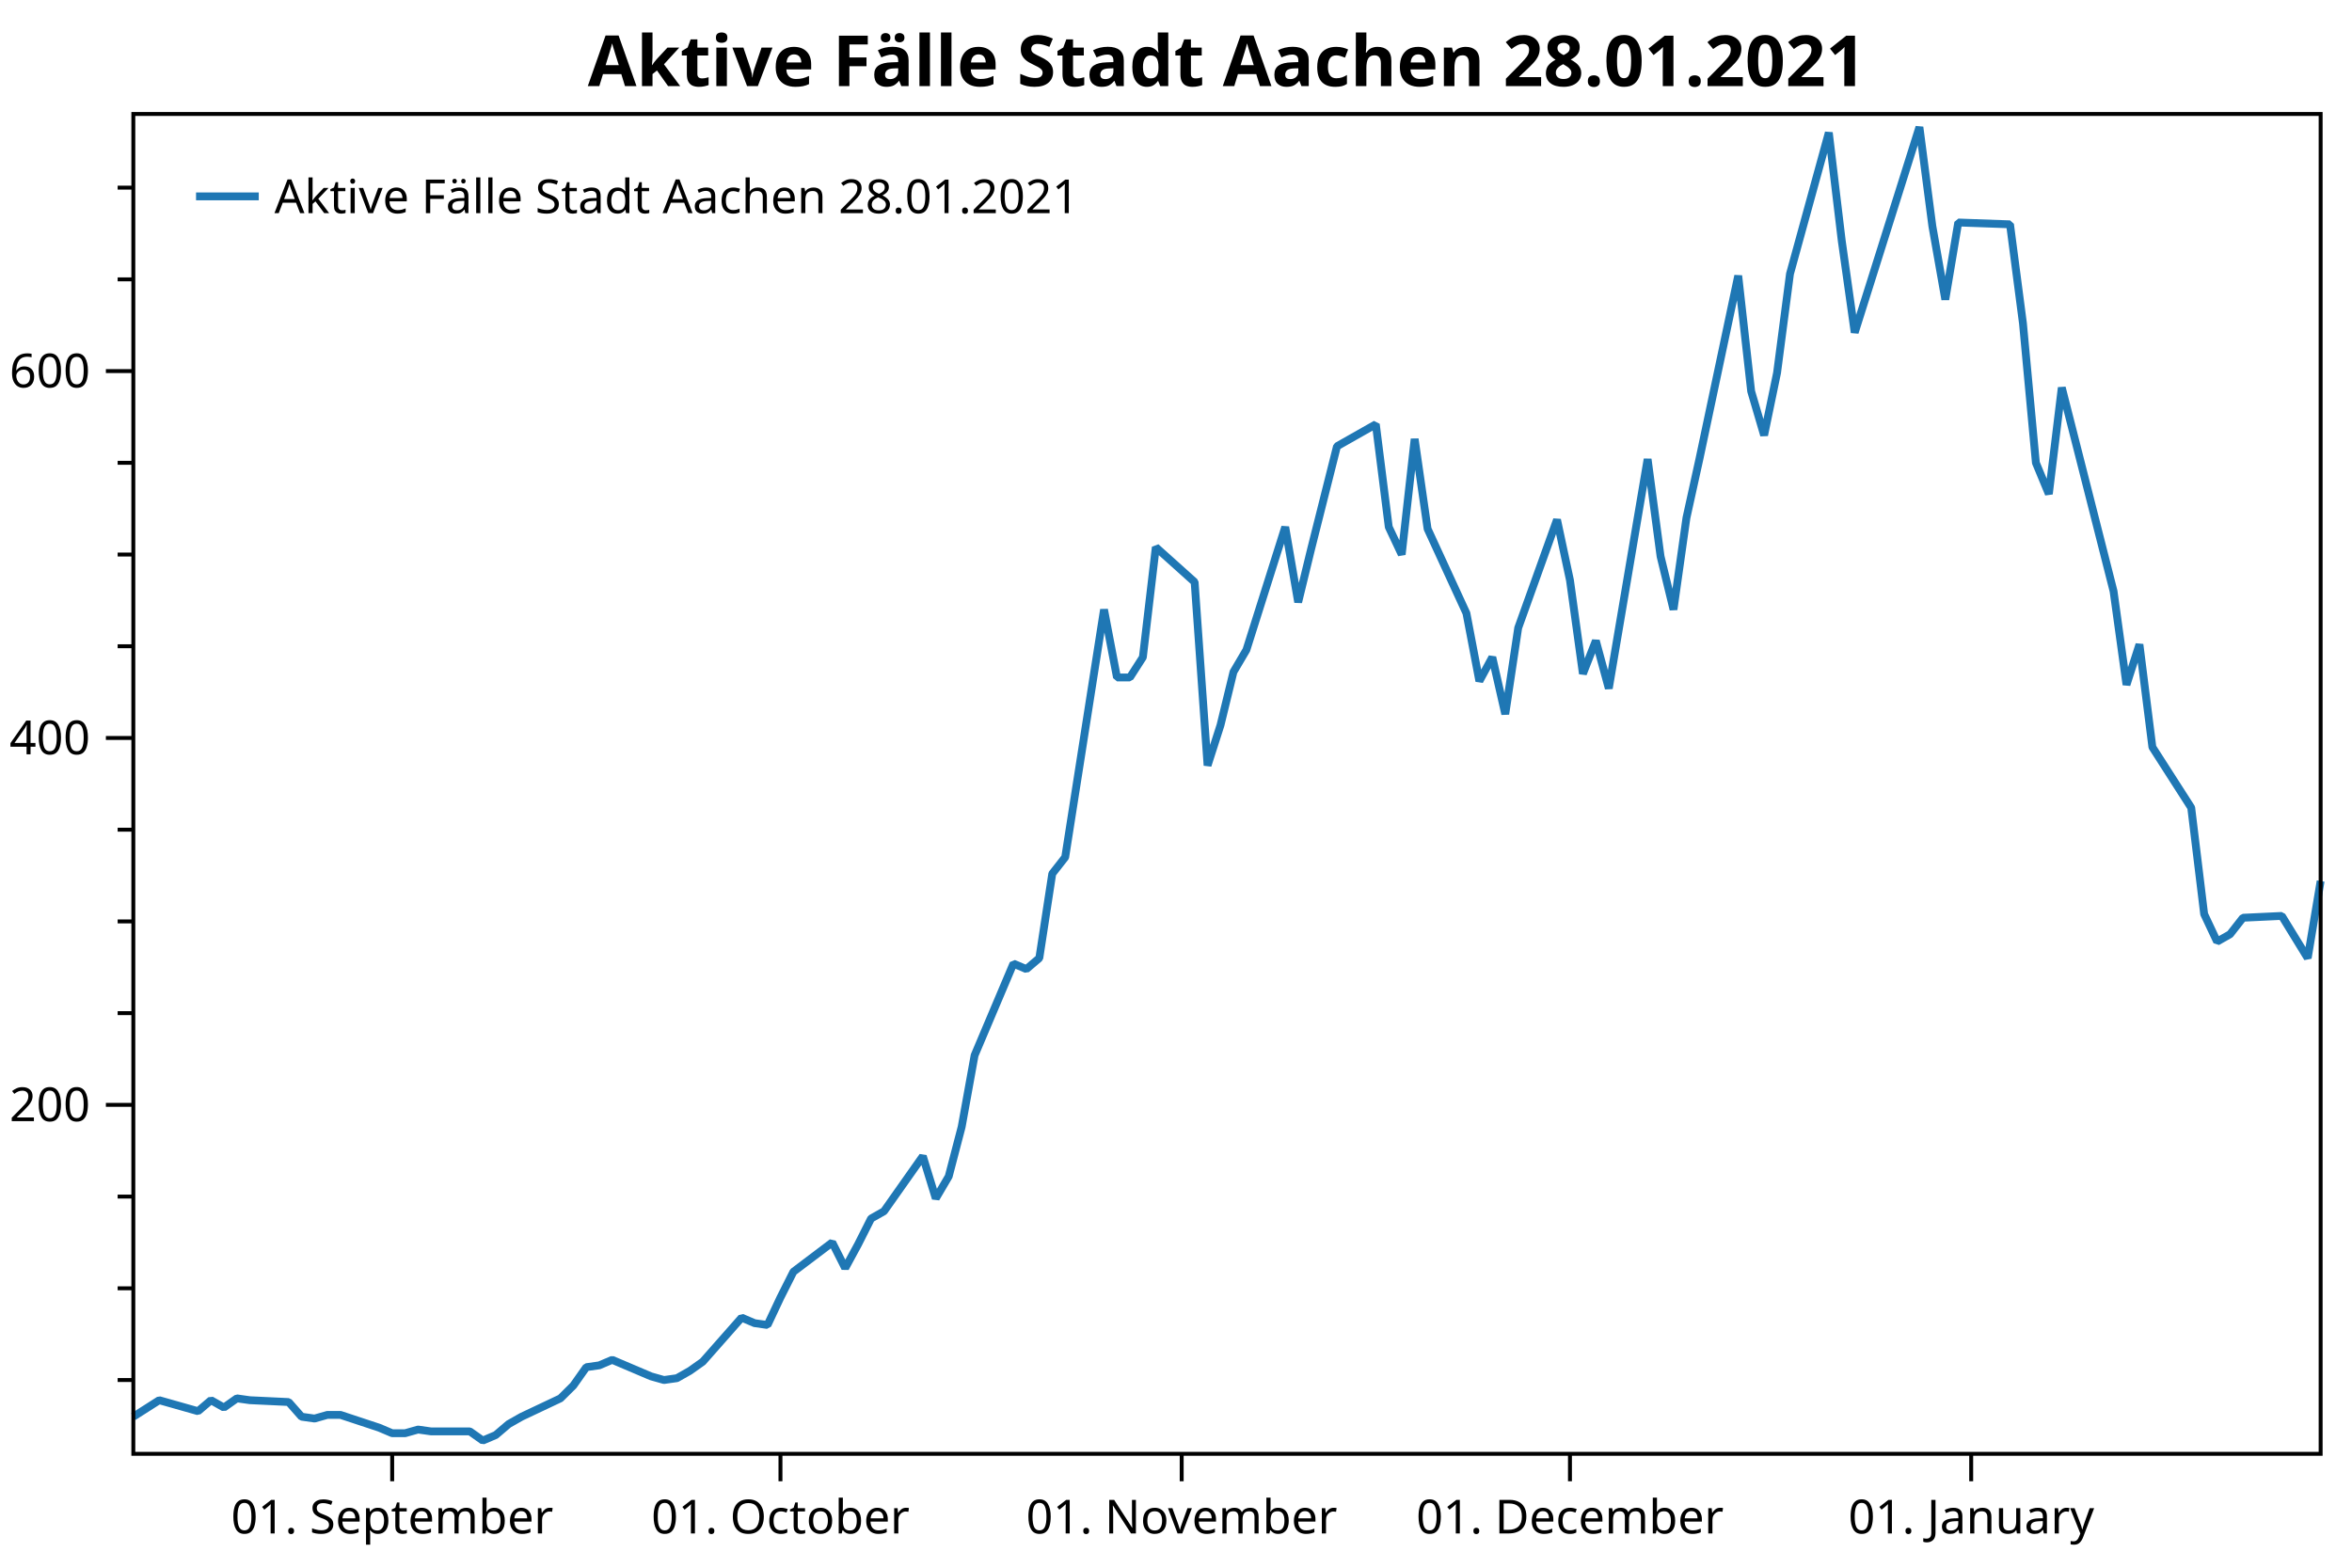
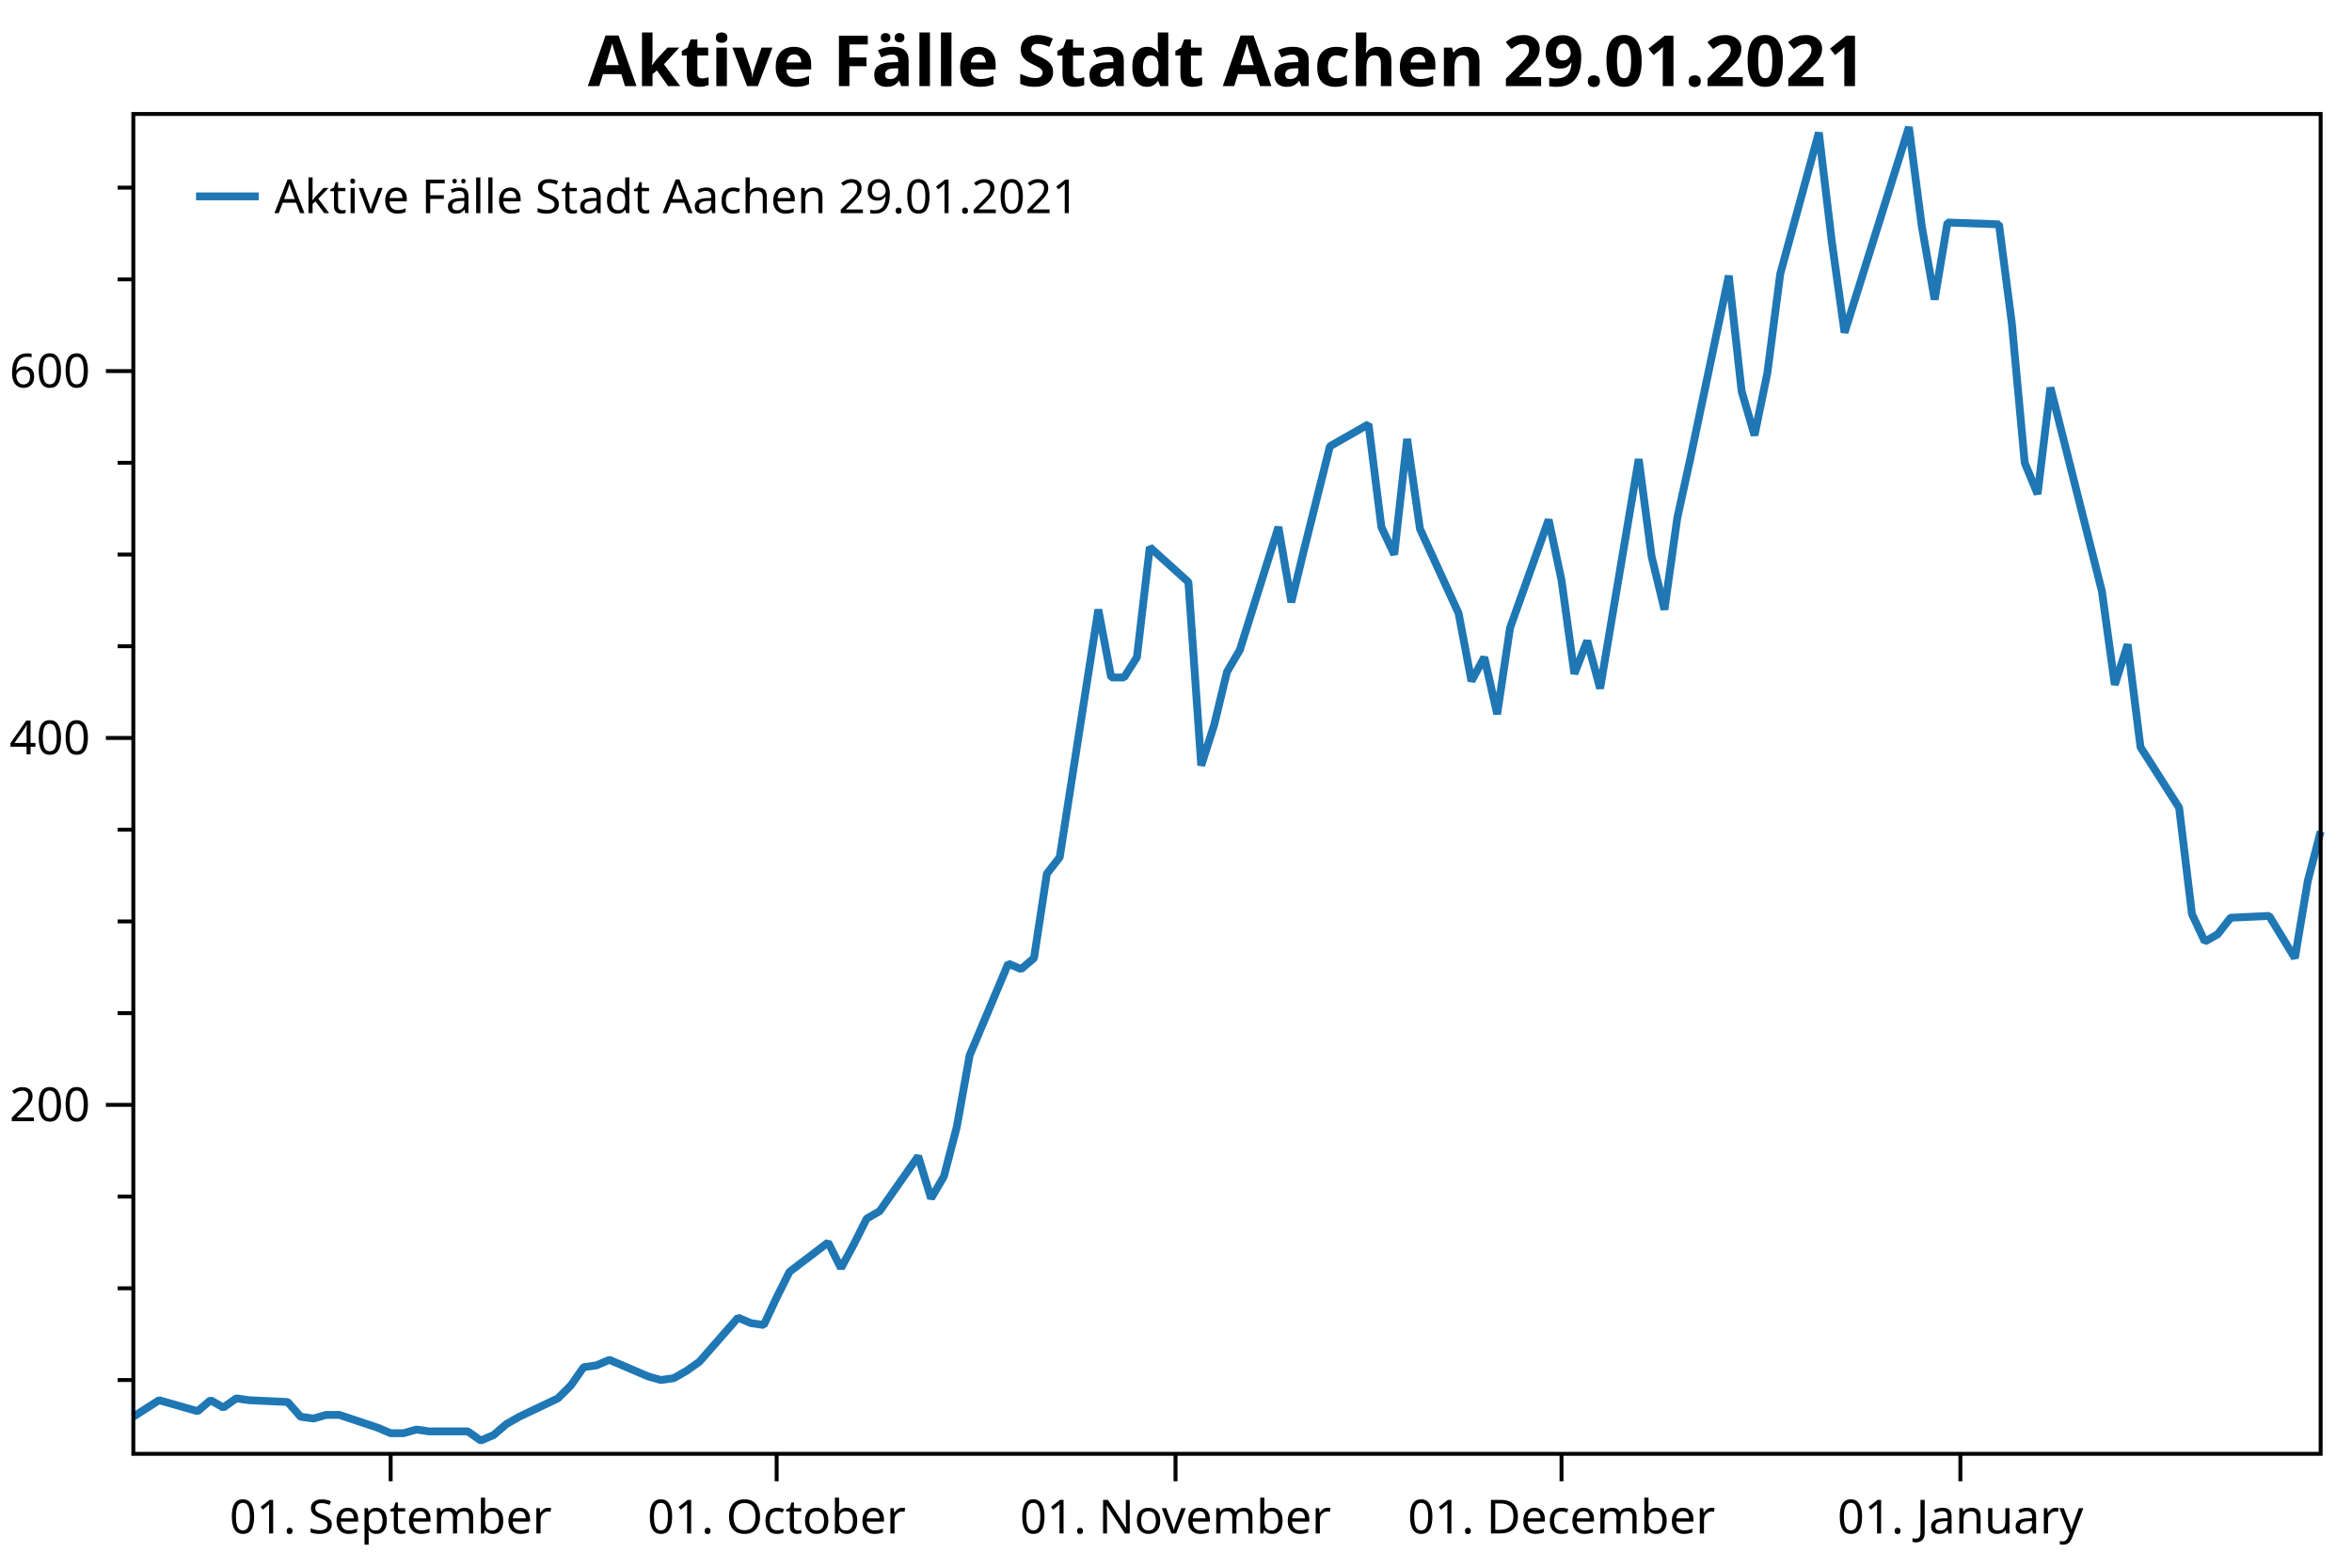
<svg xmlns="http://www.w3.org/2000/svg" width="600" height="400" version="1.1">
  <rect x="0" y="0" width="600" height="400" style="fill:rgb(255,255,255);stroke:none;" />
  <polyline points="34.012,352.116 30.012,352.116" style="fill:none;stroke:black;stroke-width:1" />
  <polyline points="34.012,328.713 30.012,328.713" style="fill:none;stroke:black;stroke-width:1" />
  <polyline points="34.012,305.31 30.012,305.31" style="fill:none;stroke:black;stroke-width:1" />
  <polyline points="34.012,258.504 30.012,258.504" style="fill:none;stroke:black;stroke-width:1" />
  <polyline points="34.012,235.101 30.012,235.101" style="fill:none;stroke:black;stroke-width:1" />
  <polyline points="34.012,211.698 30.012,211.698" style="fill:none;stroke:black;stroke-width:1" />
  <polyline points="34.012,164.892 30.012,164.892" style="fill:none;stroke:black;stroke-width:1" />
  <polyline points="34.012,141.489 30.012,141.489" style="fill:none;stroke:black;stroke-width:1" />
  <polyline points="34.012,118.086 30.012,118.086" style="fill:none;stroke:black;stroke-width:1" />
  <polyline points="34.012,71.28 30.012,71.28" style="fill:none;stroke:black;stroke-width:1" />
  <polyline points="34.012,47.877 30.012,47.877" style="fill:none;stroke:black;stroke-width:1" />
  <text dominant-baseline="middle" text-anchor="end" transform="translate(23.012,281.9071)" font-family="Segoe UI" font-size="12" font-weight="400" fill="black">200</text>
  <text dominant-baseline="middle" text-anchor="end" transform="translate(23.012,188.295)" font-family="Segoe UI" font-size="12" font-weight="400" fill="black">400</text>
  <text dominant-baseline="middle" text-anchor="end" transform="translate(23.012,94.6829)" font-family="Segoe UI" font-size="12" font-weight="400" fill="black">600</text>
  <polyline points="34.012,281.907 27.012,281.907" style="fill:none;stroke:black;stroke-width:1" />
  <polyline points="34.012,188.295 27.012,188.295" style="fill:none;stroke:black;stroke-width:1" />
  <polyline points="34.012,94.683 27.012,94.683" style="fill:none;stroke:black;stroke-width:1" />
-   <text dominant-baseline="hanging" text-anchor="middle" transform="translate(100.0461,381.947)" font-family="Segoe UI" font-size="12" font-weight="400" fill="black">01. September</text>
-   <text dominant-baseline="hanging" text-anchor="middle" transform="translate(199.0972,381.947)" font-family="Segoe UI" font-size="12" font-weight="400" fill="black">01. October</text>
-   <text dominant-baseline="hanging" text-anchor="middle" transform="translate(301.45,381.947)" font-family="Segoe UI" font-size="12" font-weight="400" fill="black">01. November</text>
-   <text dominant-baseline="hanging" text-anchor="middle" transform="translate(400.5012,381.947)" font-family="Segoe UI" font-size="12" font-weight="400" fill="black">01. December</text>
-   <text dominant-baseline="hanging" text-anchor="middle" transform="translate(502.854,381.947)" font-family="Segoe UI" font-size="12" font-weight="400" fill="black">01. January</text>
-   <polyline points="100.046,370.947 100.046,377.947" style="fill:none;stroke:black;stroke-width:1" />
-   <polyline points="199.097,370.947 199.097,377.947" style="fill:none;stroke:black;stroke-width:1" />
-   <polyline points="301.45,370.947 301.45,377.947" style="fill:none;stroke:black;stroke-width:1" />
-   <polyline points="400.501,370.947 400.501,377.947" style="fill:none;stroke:black;stroke-width:1" />
-   <polyline points="502.854,370.947 502.854,377.947" style="fill:none;stroke:black;stroke-width:1" />
-   <polyline points="34.012,361.477 40.615,357.265 50.52,360.073 53.822,357.265 57.124,359.137 60.426,356.797 63.727,357.265 73.632,357.733 76.934,361.477 80.236,361.945 83.538,361.009 86.839,361.009 96.744,364.286 100.046,365.69 103.348,365.69 106.65,364.754 109.951,365.222 119.856,365.222 123.158,367.562 126.46,366.158 129.761,363.35 133.063,361.477 142.968,356.797 146.27,353.52 149.572,348.84 152.873,348.372 156.175,346.967 166.08,351.18 169.382,352.116 172.684,351.648 175.985,349.776 179.287,347.436 189.192,336.202 192.494,337.606 195.796,338.074 199.097,331.053 202.399,324.501 212.304,317.012 215.606,323.565 218.907,317.48 222.209,310.927 225.511,309.055 235.416,295.013 238.718,305.778 242.019,300.161 245.321,287.524 248.623,269.269 258.528,245.866 261.83,247.271 265.131,244.462 268.433,222.931 271.735,218.719 281.64,155.531 284.942,172.849 288.243,172.849 291.545,167.7 294.847,139.617 304.752,148.51 308.053,195.316 311.355,185.019 314.657,171.445 317.959,165.828 327.864,134.468 331.165,153.659 334.467,140.085 341.07,113.873 350.976,108.257 354.277,134.468 357.579,141.489 360.881,112.001 364.182,134.936 374.087,156.467 377.389,173.785 380.691,167.7 383.993,182.21 387.294,160.211 397.2,132.596 400.501,148.042 403.803,171.913 407.105,163.488 410.406,175.657 420.311,117.15 423.613,141.957 426.915,155.531 430.216,132.128 433.518,117.15 443.423,70.344 446.725,99.832 450.027,111.065 453.328,95.151 456.63,69.876 466.535,33.835 469.837,61.451 473.139,84.854 489.647,32.431 492.949,57.706 496.251,76.428 499.552,56.77 512.759,57.238 516.061,82.513 519.362,118.086 522.664,126.043 525.966,98.895 539.173,150.85 542.474,174.721 545.776,164.424 549.078,190.635 558.983,206.081 562.285,233.229 565.586,240.25 568.888,238.377 572.19,234.165 582.095,233.697 588.698,244.462 592,224.804" style="fill:none;stroke:rgb(31,119,180);stroke-width:2;stroke-linejoin:bevel" />
-   <text dominant-baseline="hanging" text-anchor="middle" transform="translate(313.006,8)" font-family="Segoe UI" font-size="18" font-weight="700" fill="black">Aktive Fälle Stadt Aachen 28.01.2021</text>
+   <text dominant-baseline="hanging" text-anchor="middle" transform="translate(99.6576,381.947)" font-family="Segoe UI" font-size="12" font-weight="400" fill="black">01. September</text>
+   <text dominant-baseline="hanging" text-anchor="middle" transform="translate(198.1261,381.947)" font-family="Segoe UI" font-size="12" font-weight="400" fill="black">01. October</text>
+   <text dominant-baseline="hanging" text-anchor="middle" transform="translate(299.8769,381.947)" font-family="Segoe UI" font-size="12" font-weight="400" fill="black">01. November</text>
+   <text dominant-baseline="hanging" text-anchor="middle" transform="translate(398.3453,381.947)" font-family="Segoe UI" font-size="12" font-weight="400" fill="black">01. December</text>
+   <text dominant-baseline="hanging" text-anchor="middle" transform="translate(500.0961,381.947)" font-family="Segoe UI" font-size="12" font-weight="400" fill="black">01. January</text>
+   <polyline points="99.658,370.947 99.658,377.947" style="fill:none;stroke:black;stroke-width:1" />
+   <polyline points="198.126,370.947 198.126,377.947" style="fill:none;stroke:black;stroke-width:1" />
+   <polyline points="299.877,370.947 299.877,377.947" style="fill:none;stroke:black;stroke-width:1" />
+   <polyline points="398.345,370.947 398.345,377.947" style="fill:none;stroke:black;stroke-width:1" />
+   <polyline points="500.096,370.947 500.096,377.947" style="fill:none;stroke:black;stroke-width:1" />
+   <polyline points="34.012,361.477 40.577,357.265 50.423,360.073 53.706,357.265 56.988,359.137 60.27,356.797 63.553,357.265 73.399,357.733 76.682,361.477 79.964,361.945 83.246,361.009 86.528,361.009 96.375,364.286 99.658,365.69 102.94,365.69 106.222,364.754 109.504,365.222 119.351,365.222 122.634,367.562 125.916,366.158 129.198,363.35 132.481,361.477 142.327,356.797 145.61,353.52 148.892,348.84 152.174,348.372 155.456,346.967 165.303,351.18 168.586,352.116 171.868,351.648 175.15,349.776 178.432,347.436 188.279,336.202 191.562,337.606 194.844,338.074 198.126,331.053 201.408,324.501 211.255,317.012 214.537,323.565 217.82,317.48 221.102,310.927 224.384,309.055 234.231,295.013 237.513,305.778 240.796,300.161 244.078,287.524 247.36,269.269 257.207,245.866 260.49,247.271 263.772,244.462 267.054,222.931 270.336,218.719 280.183,155.531 283.466,172.849 286.748,172.849 290.03,167.7 293.312,139.617 303.159,148.51 306.441,195.316 309.724,185.019 313.006,171.445 316.288,165.828 326.135,134.468 329.417,153.659 332.7,140.085 339.264,113.873 349.111,108.257 352.393,134.468 355.676,141.489 358.958,112.001 362.24,134.936 372.087,156.467 375.369,173.785 378.652,167.7 381.934,182.21 385.216,160.211 395.063,132.596 398.345,148.042 401.628,171.913 404.91,163.488 408.192,175.657 418.039,117.15 421.321,141.957 424.604,155.531 427.886,132.128 431.168,117.15 441.015,70.344 444.297,99.832 447.58,111.065 450.862,95.151 454.144,69.876 463.991,33.835 467.273,61.451 470.556,84.854 486.967,32.431 490.249,57.706 493.531,76.428 496.814,56.77 509.943,57.238 513.225,82.513 516.508,118.086 519.79,126.043 523.072,98.895 536.201,150.85 539.484,174.721 542.766,164.424 546.048,190.635 555.895,206.081 559.177,233.229 562.46,240.25 565.742,238.377 569.024,234.165 578.871,233.697 585.435,244.462 588.718,224.804 592,212.166" style="fill:none;stroke:rgb(31,119,180);stroke-width:2;stroke-linejoin:bevel" />
+   <text dominant-baseline="hanging" text-anchor="middle" transform="translate(313.006,8)" font-family="Segoe UI" font-size="18" font-weight="700" fill="black">Aktive Fälle Stadt Aachen 29.01.2021</text>
  <polygon points="34.012,29.079 592,29.079 592,370.947 34.012,370.947" style="fill:none;stroke:black;stroke-width:1" />
  <polygon points="42.012,37.08 228.483,37.08 228.483,63.133 42.012,63.133" style="fill:none;stroke:none;" />
-   <text dominant-baseline="hanging" text-anchor="start" transform="translate(70.012,45.0795)" font-family="Segoe UI" font-size="12" font-weight="400" fill="black">Aktive Fälle Stadt Aachen 28.01.2021</text>
+   <text dominant-baseline="hanging" text-anchor="start" transform="translate(70.012,45.0795)" font-family="Segoe UI" font-size="12" font-weight="400" fill="black">Aktive Fälle Stadt Aachen 29.01.2021</text>
  <polyline points="50.012,50.106 66.012,50.106" style="fill:none;stroke:rgb(31,119,180);stroke-width:2" />
</svg>
